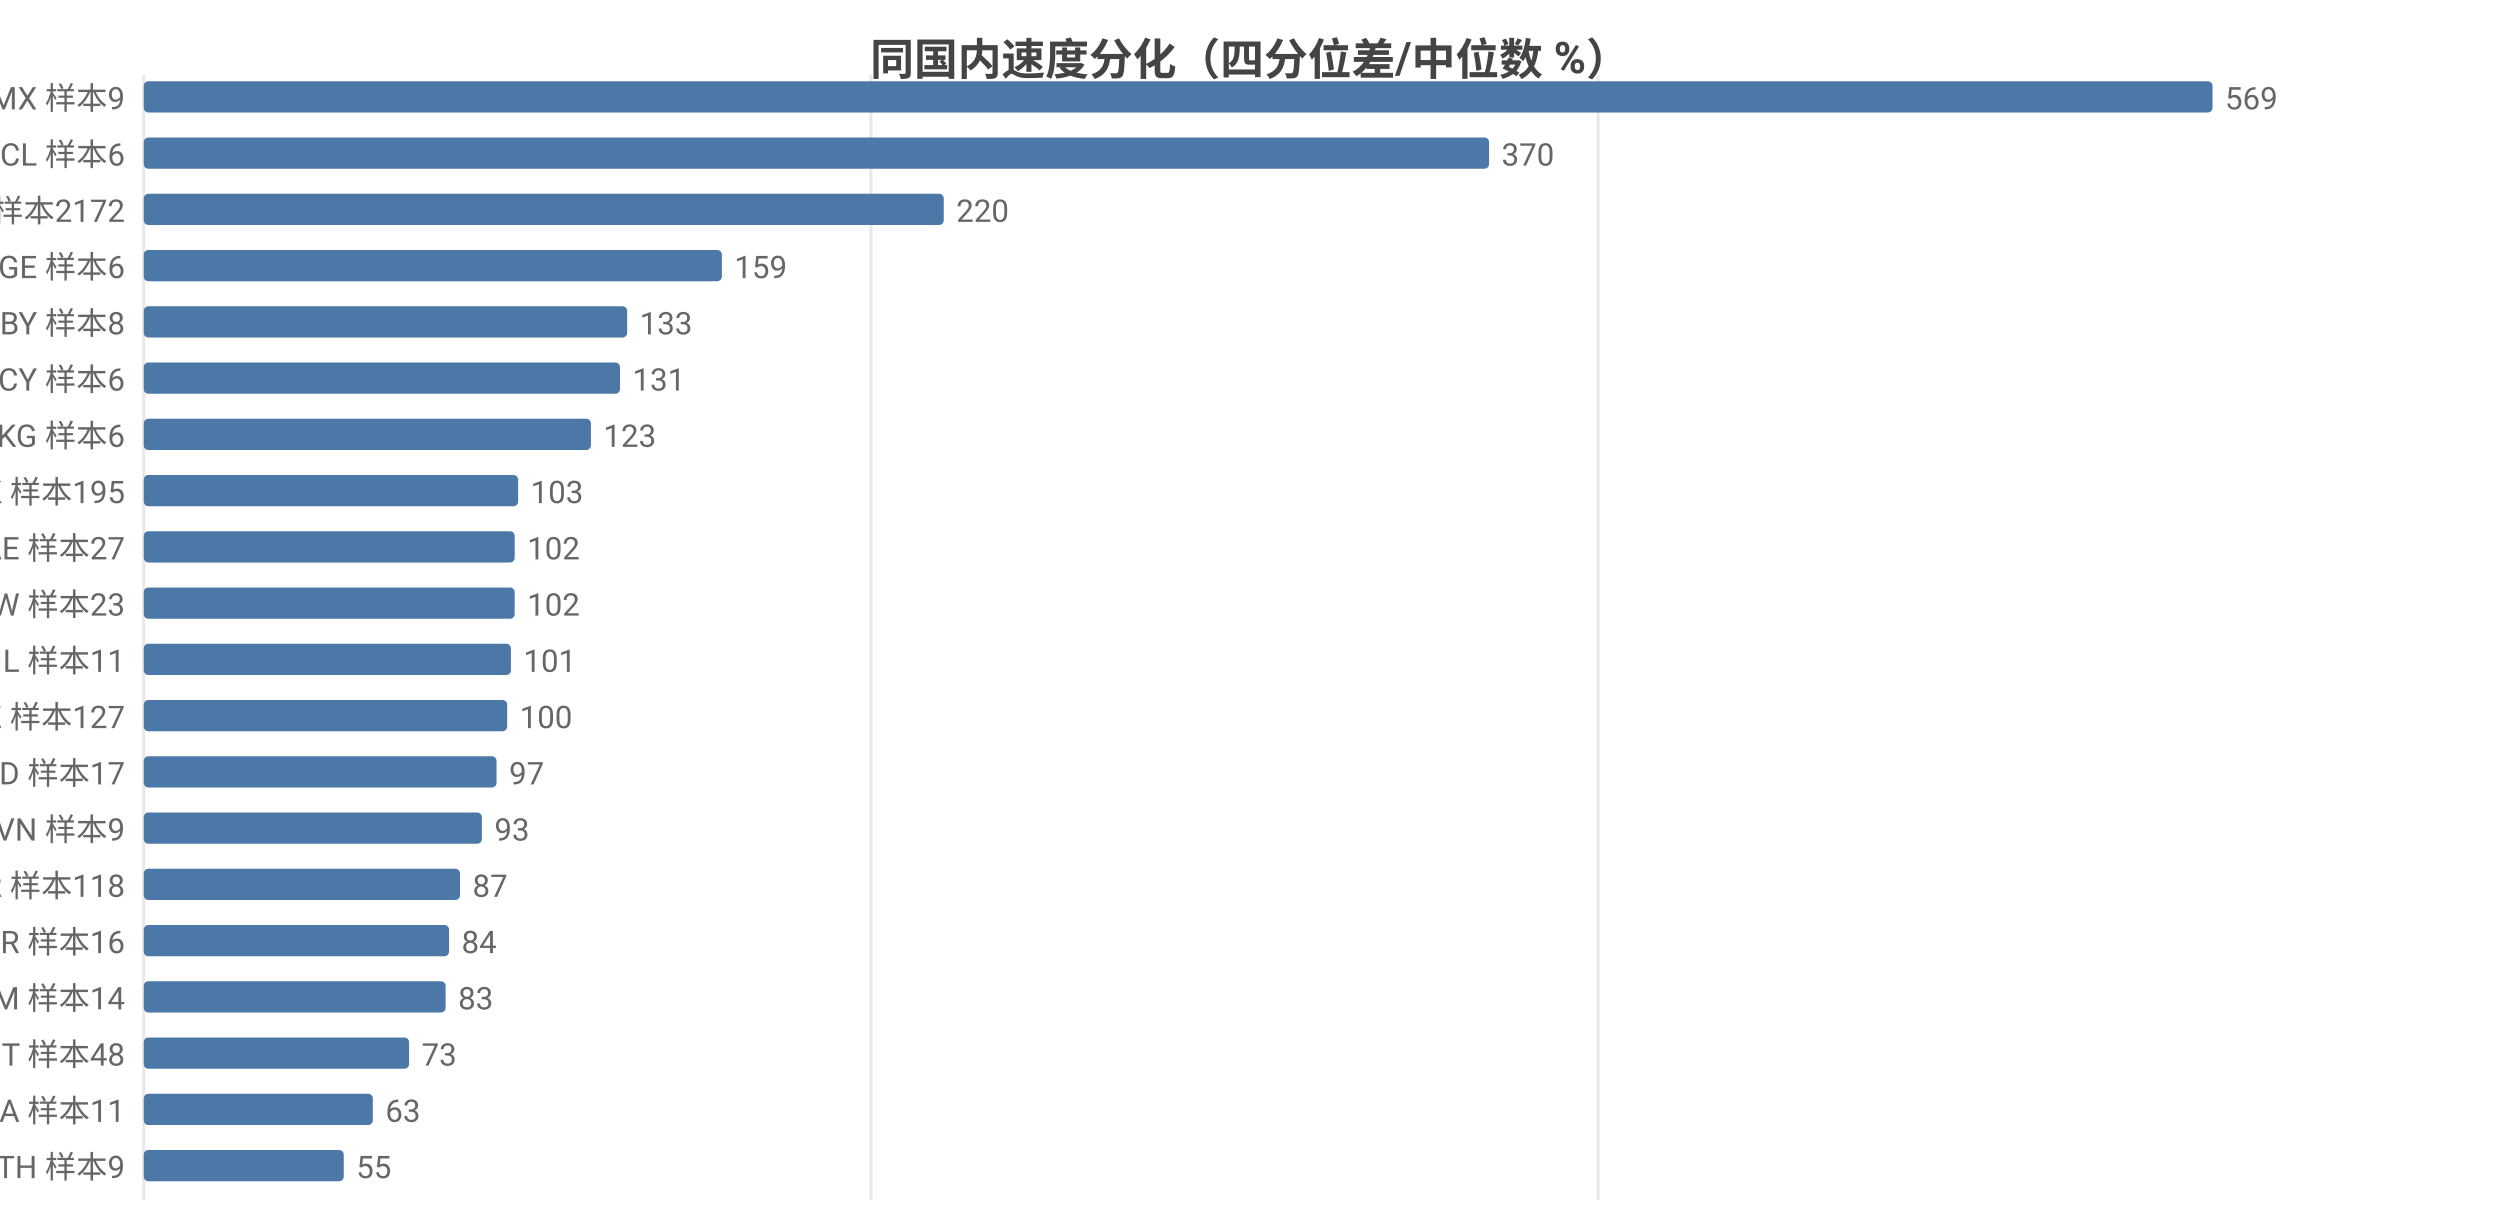
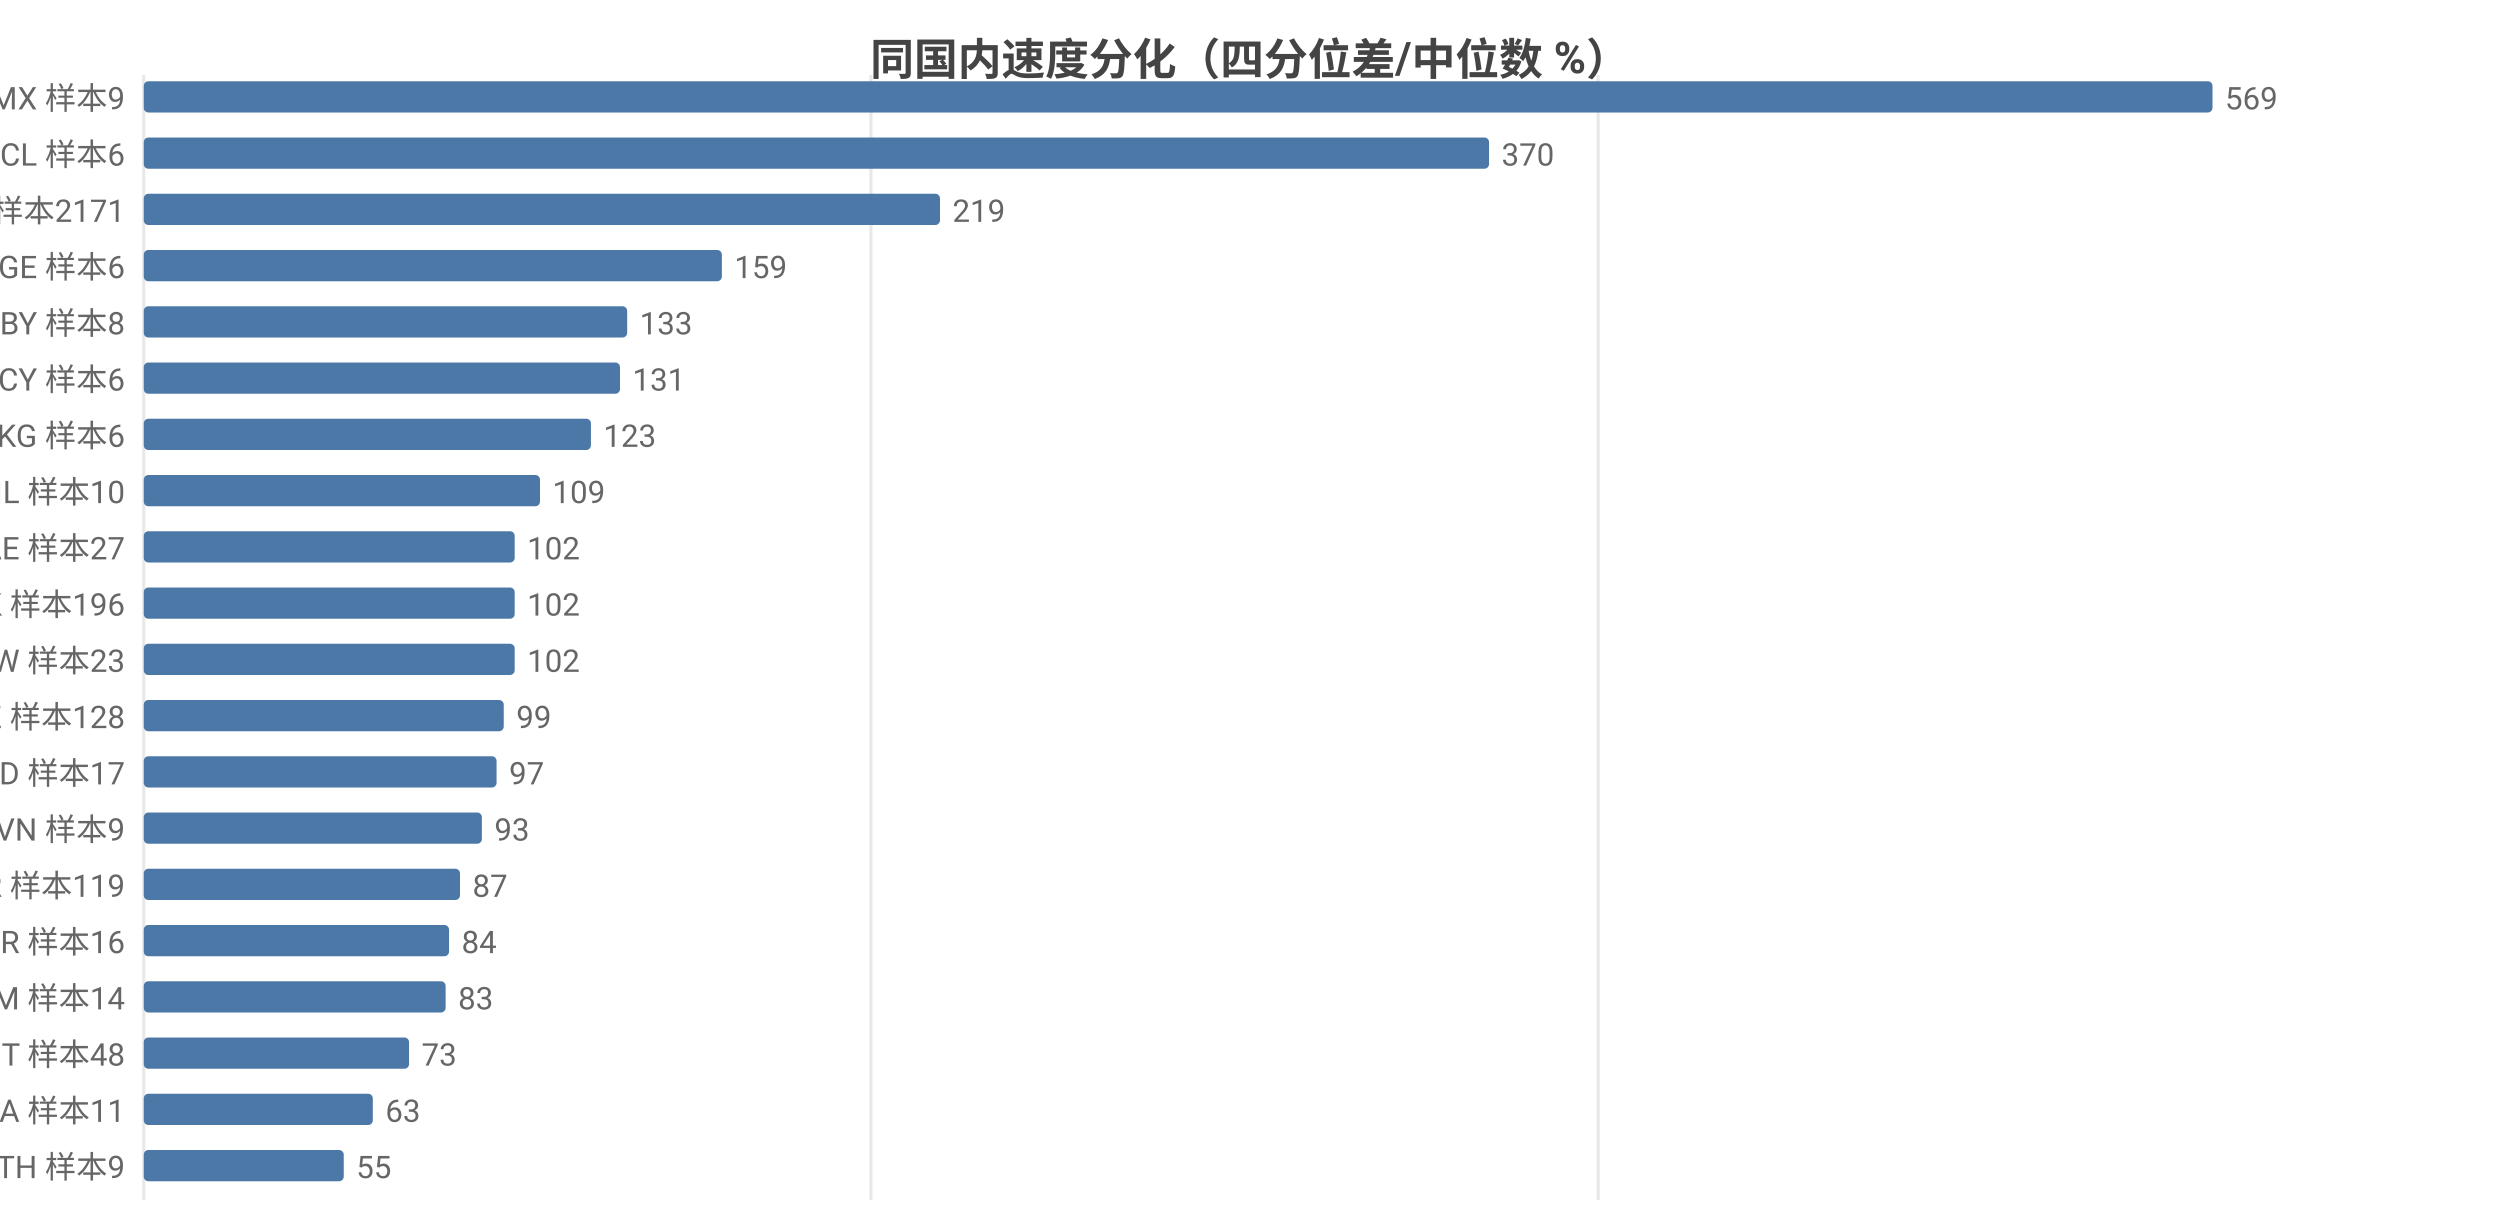
<svg xmlns="http://www.w3.org/2000/svg" width="800" height="392" viewBox="0 0 800 392">
  <rect width="800" height="392" fill="#ffffff" />
  <style>text{font-family:system-ui,-apple-system,'Segoe UI',Roboto,'PingFang SC','Microsoft YaHei','Noto Sans CJK SC',sans-serif}.g{stroke:#e8e8e8;stroke-width:1}.a{stroke:#999;stroke-width:1}.t{font-size:10px;fill:#666}.m{font-size:10px;text-anchor:middle;fill:#666}.e{font-size:10px;text-anchor:end;fill:#666}.l{font-size:11px;fill:#333}.tt{font-size:14px;font-weight:600;text-anchor:middle;fill:#444}.em{font-size:13px;text-anchor:middle;fill:#999}</style>
  <text class="tt" x="400.0" y="24">同国内速度分化（四分位差/中位数 %）</text>
  <line class="g" x1="46" y1="24" x2="46" y2="384" />
  <line class="g" x1="278.7" y1="24" x2="278.7" y2="384" />
  <line class="g" x1="511.4" y1="24" x2="511.4" y2="384" />
  <text class="e" x="40" y="35">MX 样本9</text>
  <rect x="46" y="26" width="662" height="10" fill="#4c78a8" rx="1.5" />
  <text class="t" x="712" y="35">569</text>
  <text class="e" x="40" y="53">CL 样本6</text>
  <rect x="46" y="44" width="430.5" height="10" fill="#4c78a8" rx="1.5" />
  <text class="t" x="480.5" y="53">370</text>
-   <text class="e" x="40" y="71">US 样本2172</text>
-   <rect x="46" y="62" width="256.0" height="10" fill="#4c78a8" rx="1.5" />
-   <text class="t" x="306.0" y="71">220</text>
+   <text class="e" x="40" y="71">US 样本2171</text>
+   <rect x="46" y="62" width="254.8" height="10" fill="#4c78a8" rx="1.5" />
+   <text class="t" x="304.8" y="71">219</text>
  <text class="e" x="40" y="89">GE 样本6</text>
  <rect x="46" y="80" width="185.0" height="10" fill="#4c78a8" rx="1.5" />
  <text class="t" x="235.0" y="89">159</text>
  <text class="e" x="40" y="107">BY 样本8</text>
  <rect x="46" y="98" width="154.7" height="10" fill="#4c78a8" rx="1.5" />
  <text class="t" x="204.7" y="107">133</text>
  <text class="e" x="40" y="125">CY 样本6</text>
  <rect x="46" y="116" width="152.4" height="10" fill="#4c78a8" rx="1.5" />
  <text class="t" x="202.4" y="125">131</text>
  <text class="e" x="40" y="143">KG 样本6</text>
  <rect x="46" y="134" width="143.1" height="10" fill="#4c78a8" rx="1.5" />
  <text class="t" x="193.1" y="143">123</text>
-   <text class="e" x="40" y="161">HK 样本195</text>
-   <rect x="46" y="152" width="119.8" height="10" fill="#4c78a8" rx="1.5" />
-   <text class="t" x="169.8" y="161">103</text>
+   <text class="e" x="40" y="161">IL 样本10</text>
+   <rect x="46" y="152" width="126.8" height="10" fill="#4c78a8" rx="1.5" />
+   <text class="t" x="176.8" y="161">109</text>
  <text class="e" x="40" y="179">AE 样本27</text>
  <rect x="46" y="170" width="118.7" height="10" fill="#4c78a8" rx="1.5" />
  <text class="t" x="168.7" y="179">102</text>
-   <text class="e" x="40" y="197">TW 样本23</text>
+   <text class="e" x="40" y="197">HK 样本196</text>
  <rect x="46" y="188" width="118.7" height="10" fill="#4c78a8" rx="1.5" />
  <text class="t" x="168.7" y="197">102</text>
-   <text class="e" x="40" y="215">IL 样本11</text>
-   <rect x="46" y="206" width="117.5" height="10" fill="#4c78a8" rx="1.5" />
-   <text class="t" x="167.5" y="215">101</text>
-   <text class="e" x="40" y="233">KZ 样本127</text>
-   <rect x="46" y="224" width="116.3" height="10" fill="#4c78a8" rx="1.5" />
-   <text class="t" x="166.3" y="233">100</text>
+   <text class="e" x="40" y="215">TW 样本23</text>
+   <rect x="46" y="206" width="118.7" height="10" fill="#4c78a8" rx="1.5" />
+   <text class="t" x="168.7" y="215">102</text>
+   <text class="e" x="40" y="233">KZ 样本128</text>
+   <rect x="46" y="224" width="115.2" height="10" fill="#4c78a8" rx="1.5" />
+   <text class="t" x="165.2" y="233">99</text>
  <text class="e" x="40" y="251">MD 样本17</text>
  <rect x="46" y="242" width="112.9" height="10" fill="#4c78a8" rx="1.5" />
  <text class="t" x="162.9" y="251">97</text>
  <text class="e" x="40" y="269">VN 样本9</text>
  <rect x="46" y="260" width="108.2" height="10" fill="#4c78a8" rx="1.5" />
  <text class="t" x="158.2" y="269">93</text>
-   <text class="e" x="40" y="287">KR 样本118</text>
+   <text class="e" x="40" y="287">KR 样本119</text>
  <rect x="46" y="278" width="101.2" height="10" fill="#4c78a8" rx="1.5" />
  <text class="t" x="151.2" y="287">87</text>
  <text class="e" x="40" y="305">BR 样本16</text>
  <rect x="46" y="296" width="97.7" height="10" fill="#4c78a8" rx="1.5" />
  <text class="t" x="147.7" y="305">84</text>
  <text class="e" x="40" y="323">AM 样本14</text>
  <rect x="46" y="314" width="96.6" height="10" fill="#4c78a8" rx="1.5" />
  <text class="t" x="146.6" y="323">83</text>
  <text class="e" x="40" y="341">IT 样本48</text>
  <rect x="46" y="332" width="84.9" height="10" fill="#4c78a8" rx="1.5" />
  <text class="t" x="134.9" y="341">73</text>
  <text class="e" x="40" y="359">SA 样本11</text>
  <rect x="46" y="350" width="73.3" height="10" fill="#4c78a8" rx="1.5" />
  <text class="t" x="123.3" y="359">63</text>
  <text class="e" x="40" y="377">TH 样本9</text>
  <rect x="46" y="368" width="64.0" height="10" fill="#4c78a8" rx="1.5" />
  <text class="t" x="114.0" y="377">55</text>
</svg>
